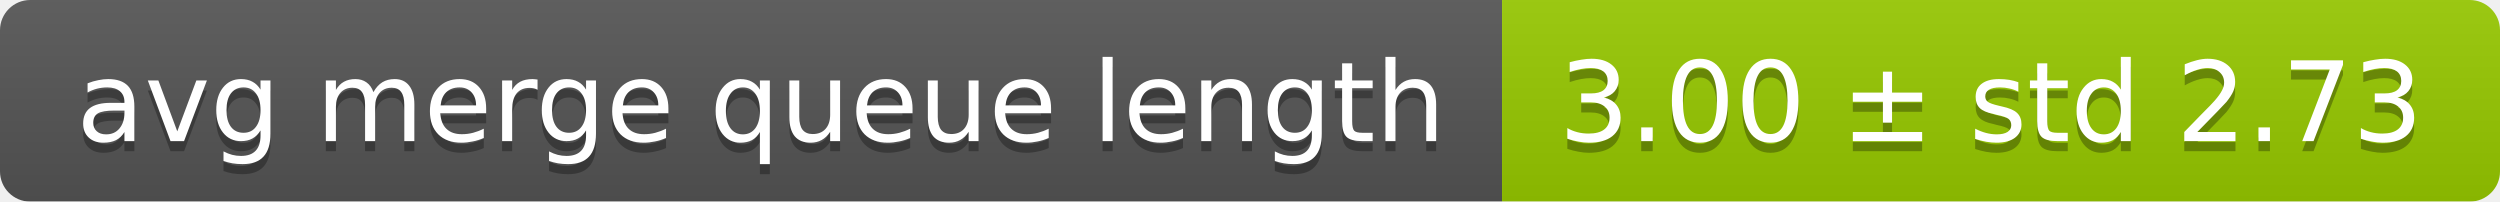
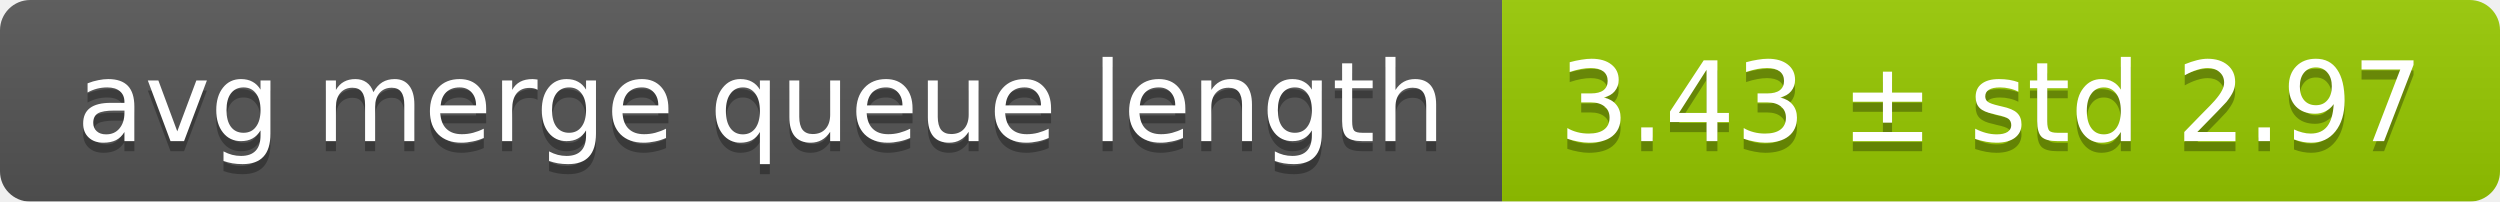
<svg xmlns="http://www.w3.org/2000/svg" width="248" height="20">
  <linearGradient id="smooth" x2="0" y2="100%">
    <stop offset="0" stop-color="#bbb" stop-opacity=".1" />
    <stop offset="1" stop-opacity=".1" />
  </linearGradient>
  <mask id="round">
    <rect width="248" height="20" rx="3" fill="#fff" />
  </mask>
  <g mask="url(#round)">
    <rect width="149" height="20" fill="#555" />
    <rect x="149" width="99" height="20" fill="#97ca00" />
    <rect width="248" height="20" fill="url(#smooth)" />
  </g>
  <g fill="#fff" text-anchor="middle" font-family="DejaVu Sans,Verdana,Geneva,sans-serif" font-size="11">
    <text x="75.5" y="15" fill="#010101" fill-opacity=".3">avg merge queue length</text>
    <text x="75.5" y="14">avg merge queue length</text>
-     <text x="197.5" y="15" fill="#010101" fill-opacity=".3">3.00 ± std 2.73</text>
-     <text x="197.5" y="14">3.00 ± std 2.73</text>
+     <text x="197.5" y="15" fill="#010101" fill-opacity=".3">3.43 ± std 2.97</text>
+     <text x="197.5" y="14">3.43 ± std 2.97</text>
  </g>
</svg>
